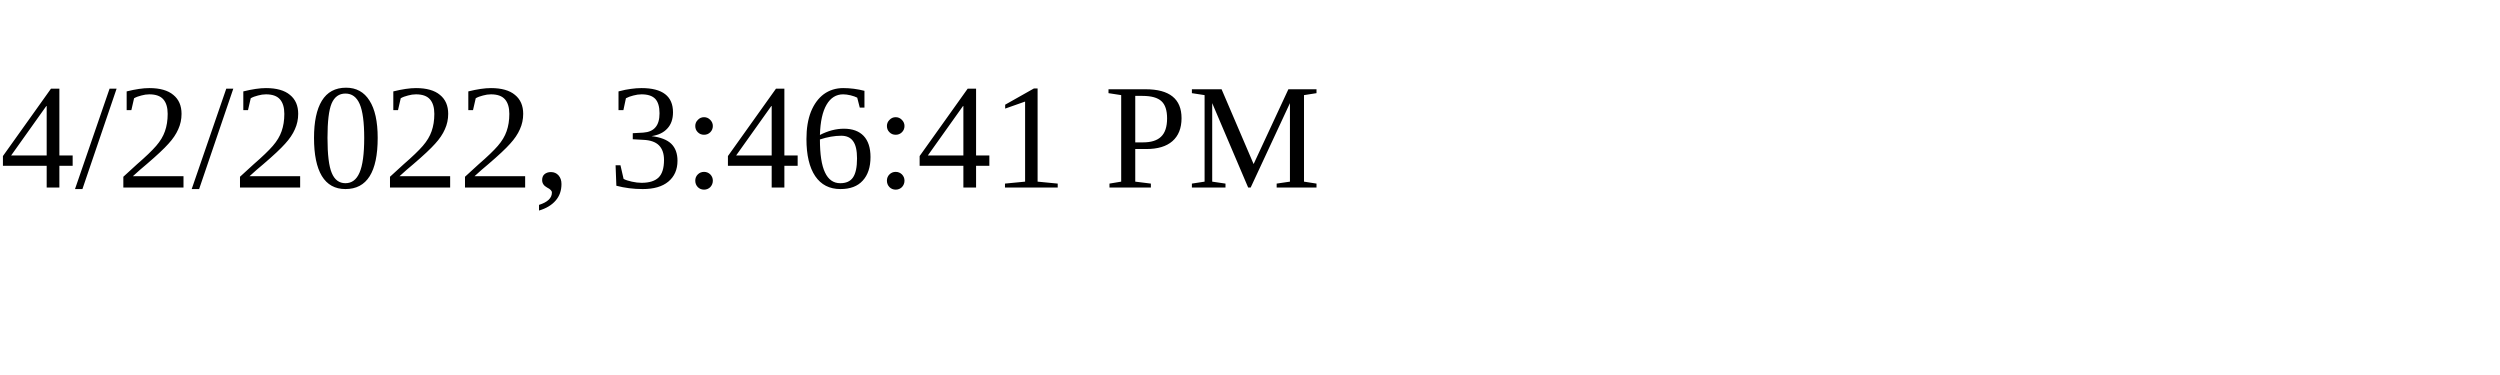
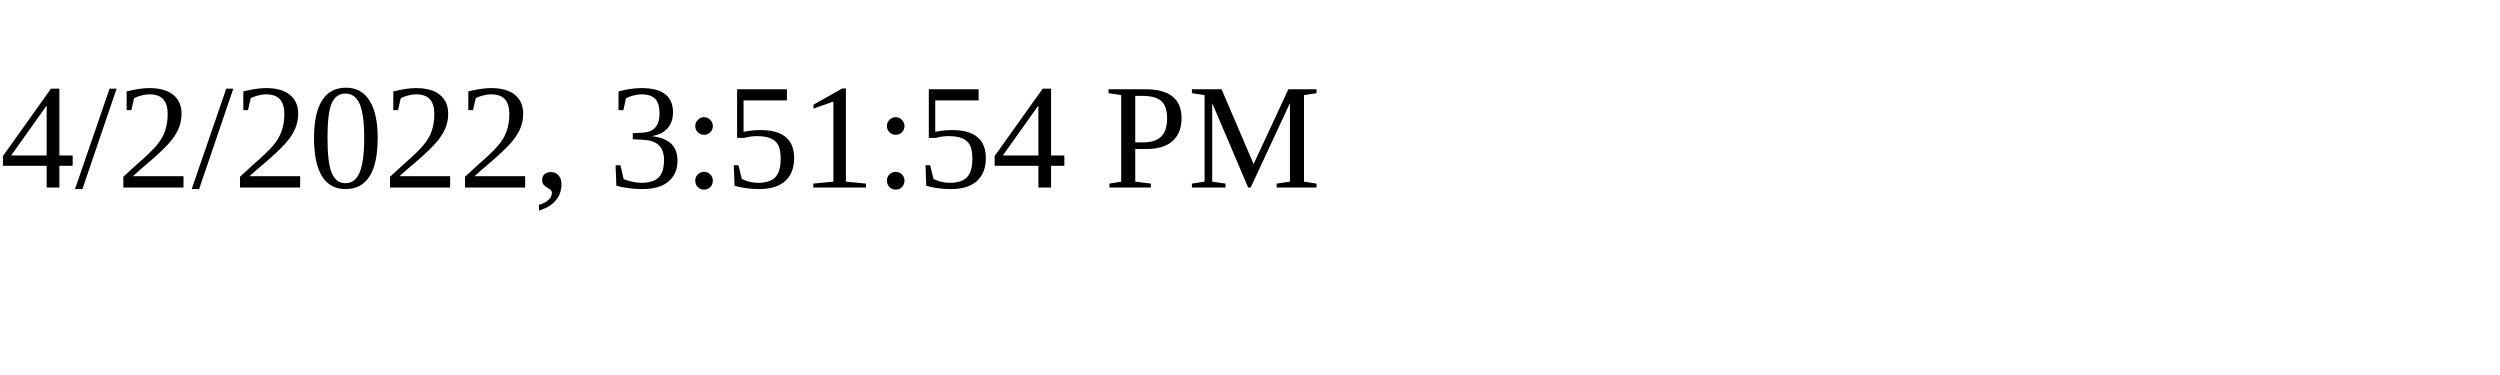
<svg xmlns="http://www.w3.org/2000/svg" height="30" width="200">
-   <text x="0" y="15">4/2/2022, 3:46:41 PM</text>
+   <text x="0" y="15">4/2/2022, 3:51:54 PM</text>
</svg>
